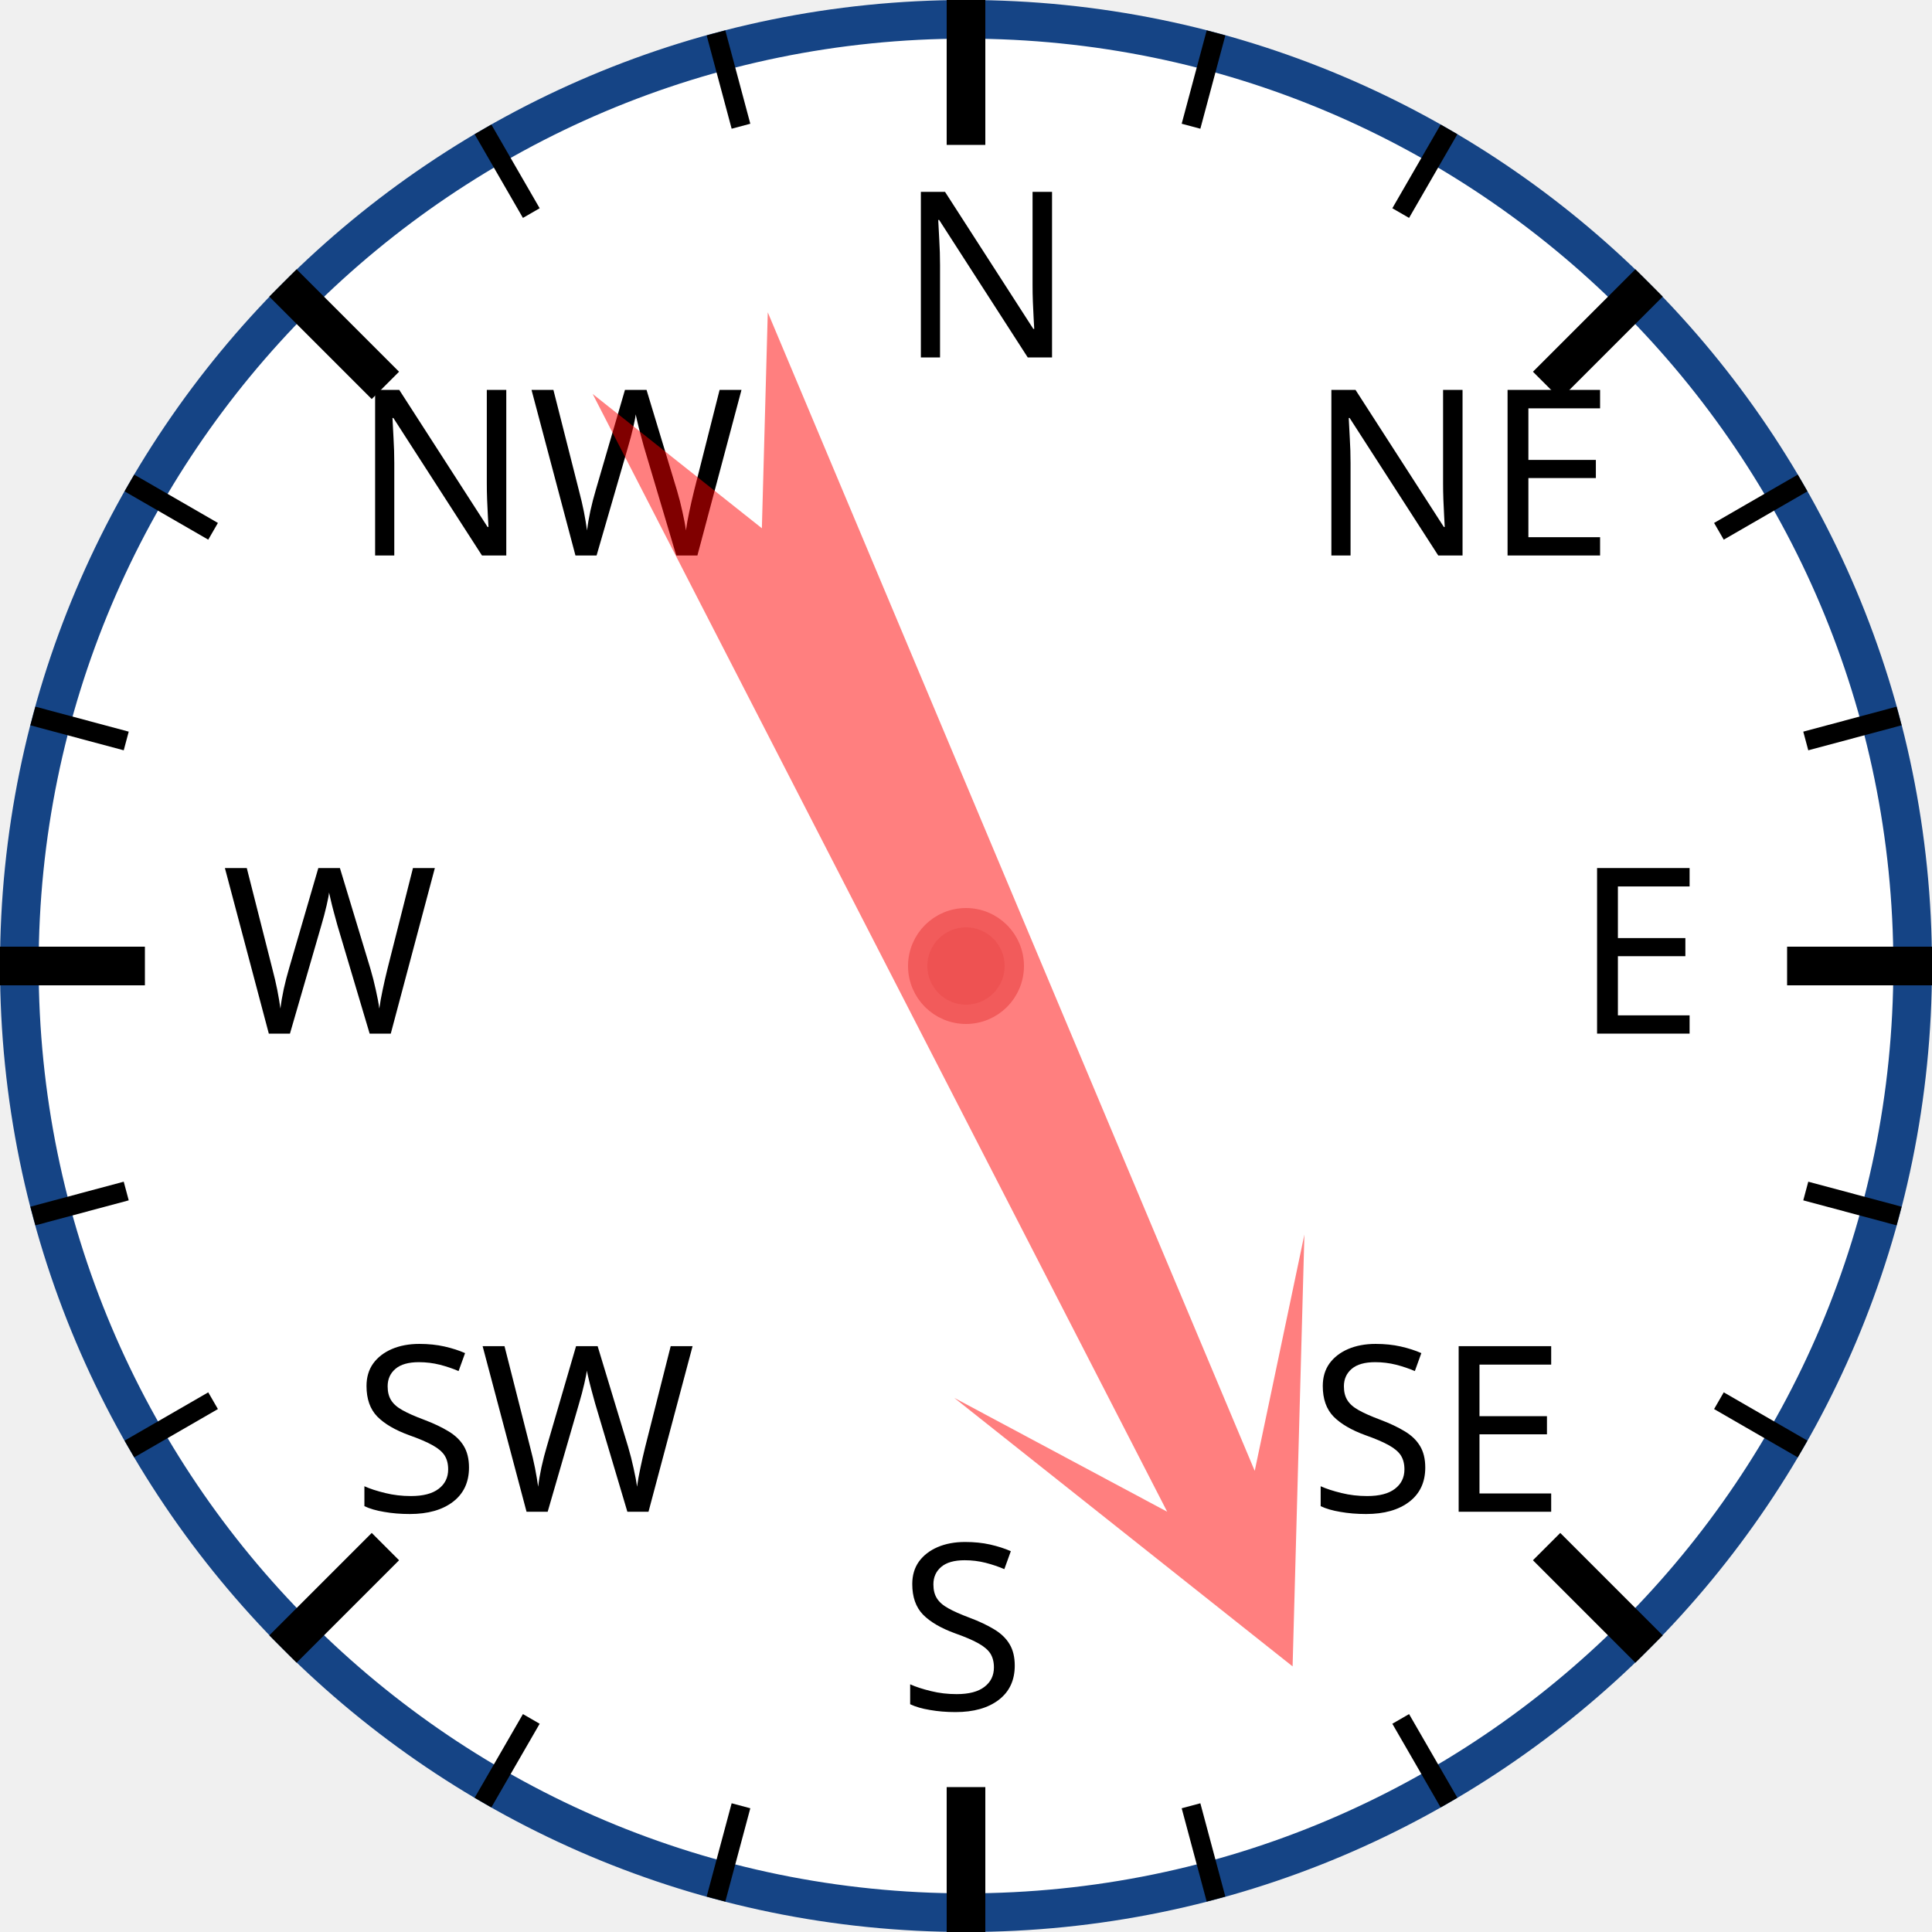
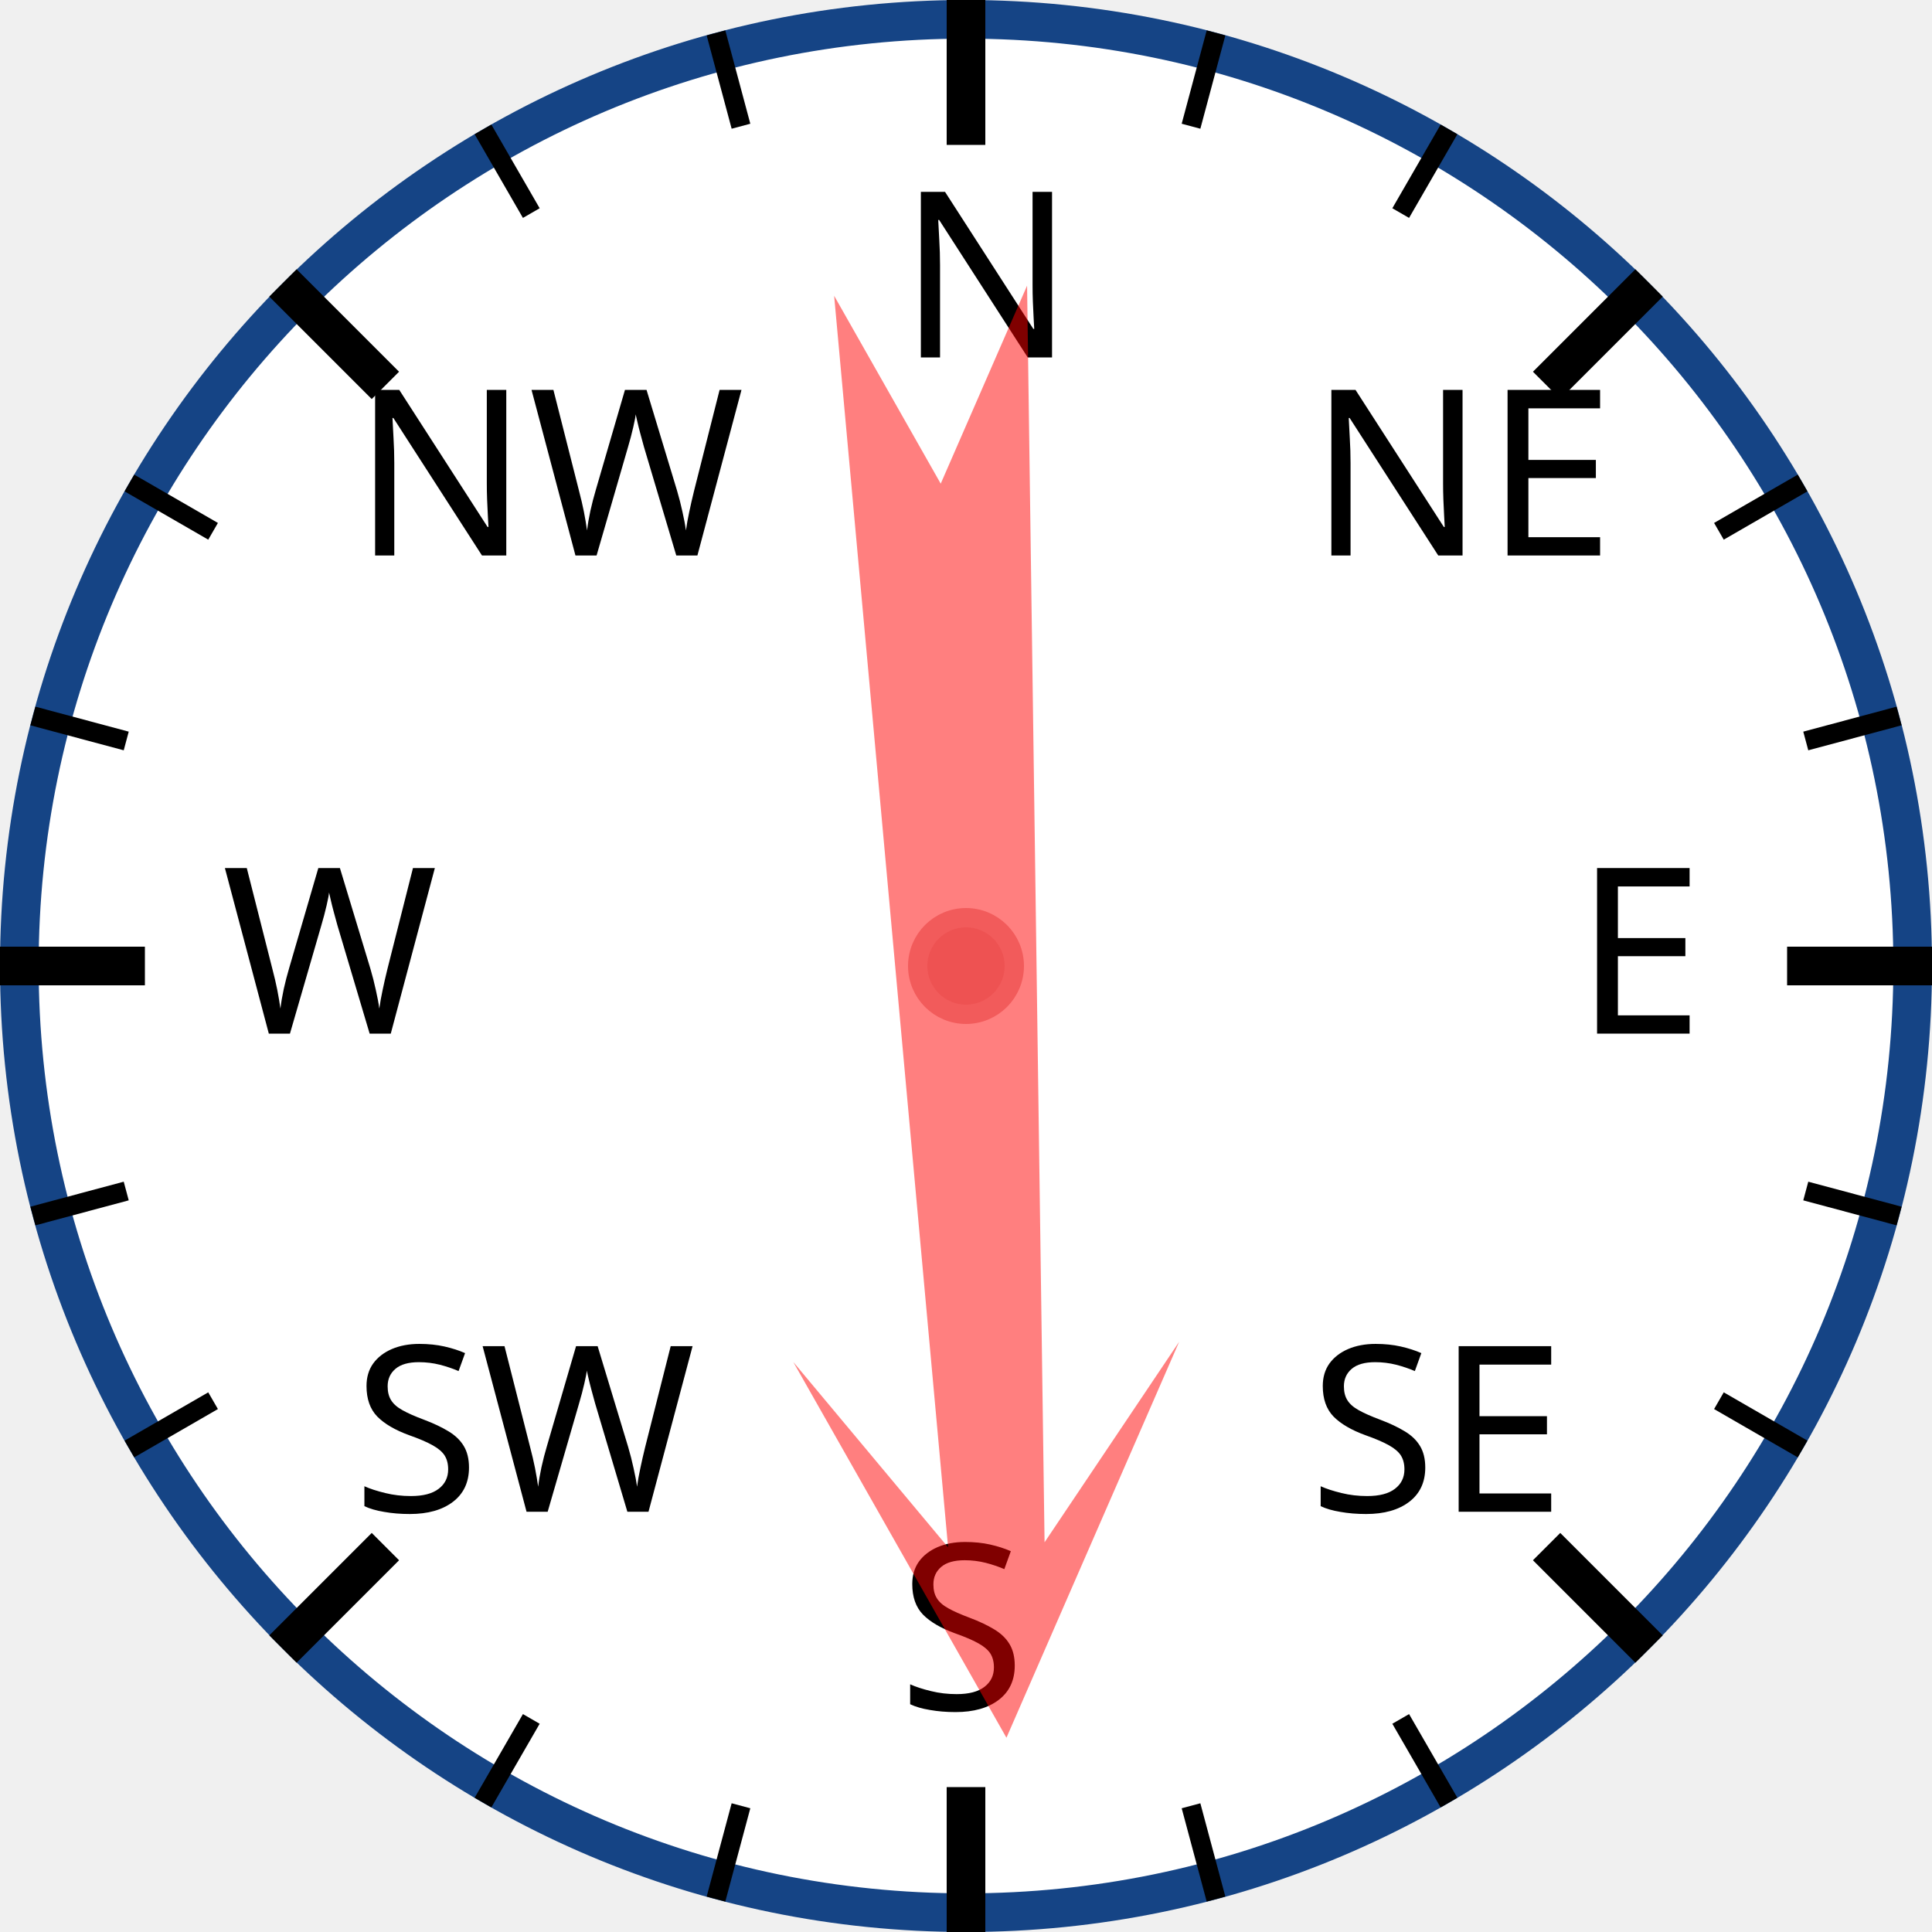
<svg xmlns="http://www.w3.org/2000/svg" width="120px" height="120px" viewBox="0 0 200 200">
  <circle cx="100" cy="100" r="98" style="fill: white; stroke: #154485; stroke-width: 4;" />
  <text x="93.0" y="37.0" style="font-family: sans-serif; font-size: 18pt;">N</text>
  <line x1="100.0" y1="0.0" x2="100.0" y2="15.0" style="stroke: black; stroke-width: 4;" />
  <line x1="74.118" y1="3.407" x2="76.706" y2="13.067" style="stroke: black; stroke-width: 2;" />
  <line x1="50" y1="13.397" x2="55" y2="22.058" style="stroke: black; stroke-width: 2;" />
  <text x="36.503" y="57.503" style="font-family: sans-serif; font-size: 18pt;">NW</text>
  <line x1="29.289" y1="29.289" x2="39.896" y2="39.896" style="stroke: black; stroke-width: 4;" />
  <line x1="13.397" y1="50" x2="22.058" y2="55" style="stroke: black; stroke-width: 2;" />
  <line x1="3.407" y1="74.118" x2="13.067" y2="76.706" style="stroke: black; stroke-width: 2;" />
  <text x="23.0" y="107.0" style="font-family: sans-serif; font-size: 18pt;">W</text>
  <line x1="0.0" y1="100.0" x2="15.0" y2="100.0" style="stroke: black; stroke-width: 4;" />
  <line x1="3.407" y1="125.882" x2="13.067" y2="123.294" style="stroke: black; stroke-width: 2;" />
  <line x1="13.397" y1="150" x2="22.058" y2="145" style="stroke: black; stroke-width: 2;" />
  <text x="36.503" y="156.497" style="font-family: sans-serif; font-size: 18pt;">SW</text>
  <line x1="29.289" y1="170.711" x2="39.896" y2="160.104" style="stroke: black; stroke-width: 4;" />
  <line x1="50" y1="186.603" x2="55" y2="177.942" style="stroke: black; stroke-width: 2;" />
  <line x1="74.118" y1="196.593" x2="76.706" y2="186.933" style="stroke: black; stroke-width: 2;" />
  <text x="93" y="177.0" style="font-family: sans-serif; font-size: 18pt;">S</text>
  <line x1="100" y1="200.0" x2="100" y2="185.0" style="stroke: black; stroke-width: 4;" />
  <line x1="125.882" y1="196.593" x2="123.294" y2="186.933" style="stroke: black; stroke-width: 2;" />
  <line x1="150.0" y1="186.603" x2="145.0" y2="177.942" style="stroke: black; stroke-width: 2;" />
  <text x="135.497" y="156.497" style="font-family: sans-serif; font-size: 18pt;">SE</text>
  <line x1="170.711" y1="170.711" x2="160.104" y2="160.104" style="stroke: black; stroke-width: 4;" />
  <line x1="186.603" y1="150" x2="177.942" y2="145" style="stroke: black; stroke-width: 2;" />
  <line x1="196.593" y1="125.882" x2="186.933" y2="123.294" style="stroke: black; stroke-width: 2;" />
  <text x="163.0" y="107" style="font-family: sans-serif; font-size: 18pt;">E</text>
  <line x1="200.0" y1="100" x2="185.0" y2="100" style="stroke: black; stroke-width: 4;" />
  <line x1="196.593" y1="74.118" x2="186.933" y2="76.706" style="stroke: black; stroke-width: 2;" />
  <line x1="186.603" y1="50" x2="177.942" y2="55" style="stroke: black; stroke-width: 2;" />
  <text x="135.497" y="57.503" style="font-family: sans-serif; font-size: 18pt;">NE</text>
  <line x1="170.711" y1="29.289" x2="160.104" y2="39.896" style="stroke: black; stroke-width: 4;" />
  <line x1="150" y1="13.397" x2="145" y2="22.058" style="stroke: black; stroke-width: 2;" />
  <line x1="125.882" y1="3.407" x2="123.294" y2="13.067" style="stroke: black; stroke-width: 2;" />
-   <polygon points="100 20 120 60 105 40 110 170 100 150 90 170 95 40 80 60" style="fill: red; fill-opacity: 0.5;" transform="rotate(155,100,100)" />
+   <polygon points="100 20 120 60 105 40 110 170 100 150 90 170 95 40 80 60" style="fill: red; fill-opacity: 0.5;" transform="rotate(177,100,100)" />
  <circle cx="100" cy="100" r="5" style="fill: #EE5252; stroke: #F25B5B; stroke-width: 2;" />
</svg>
